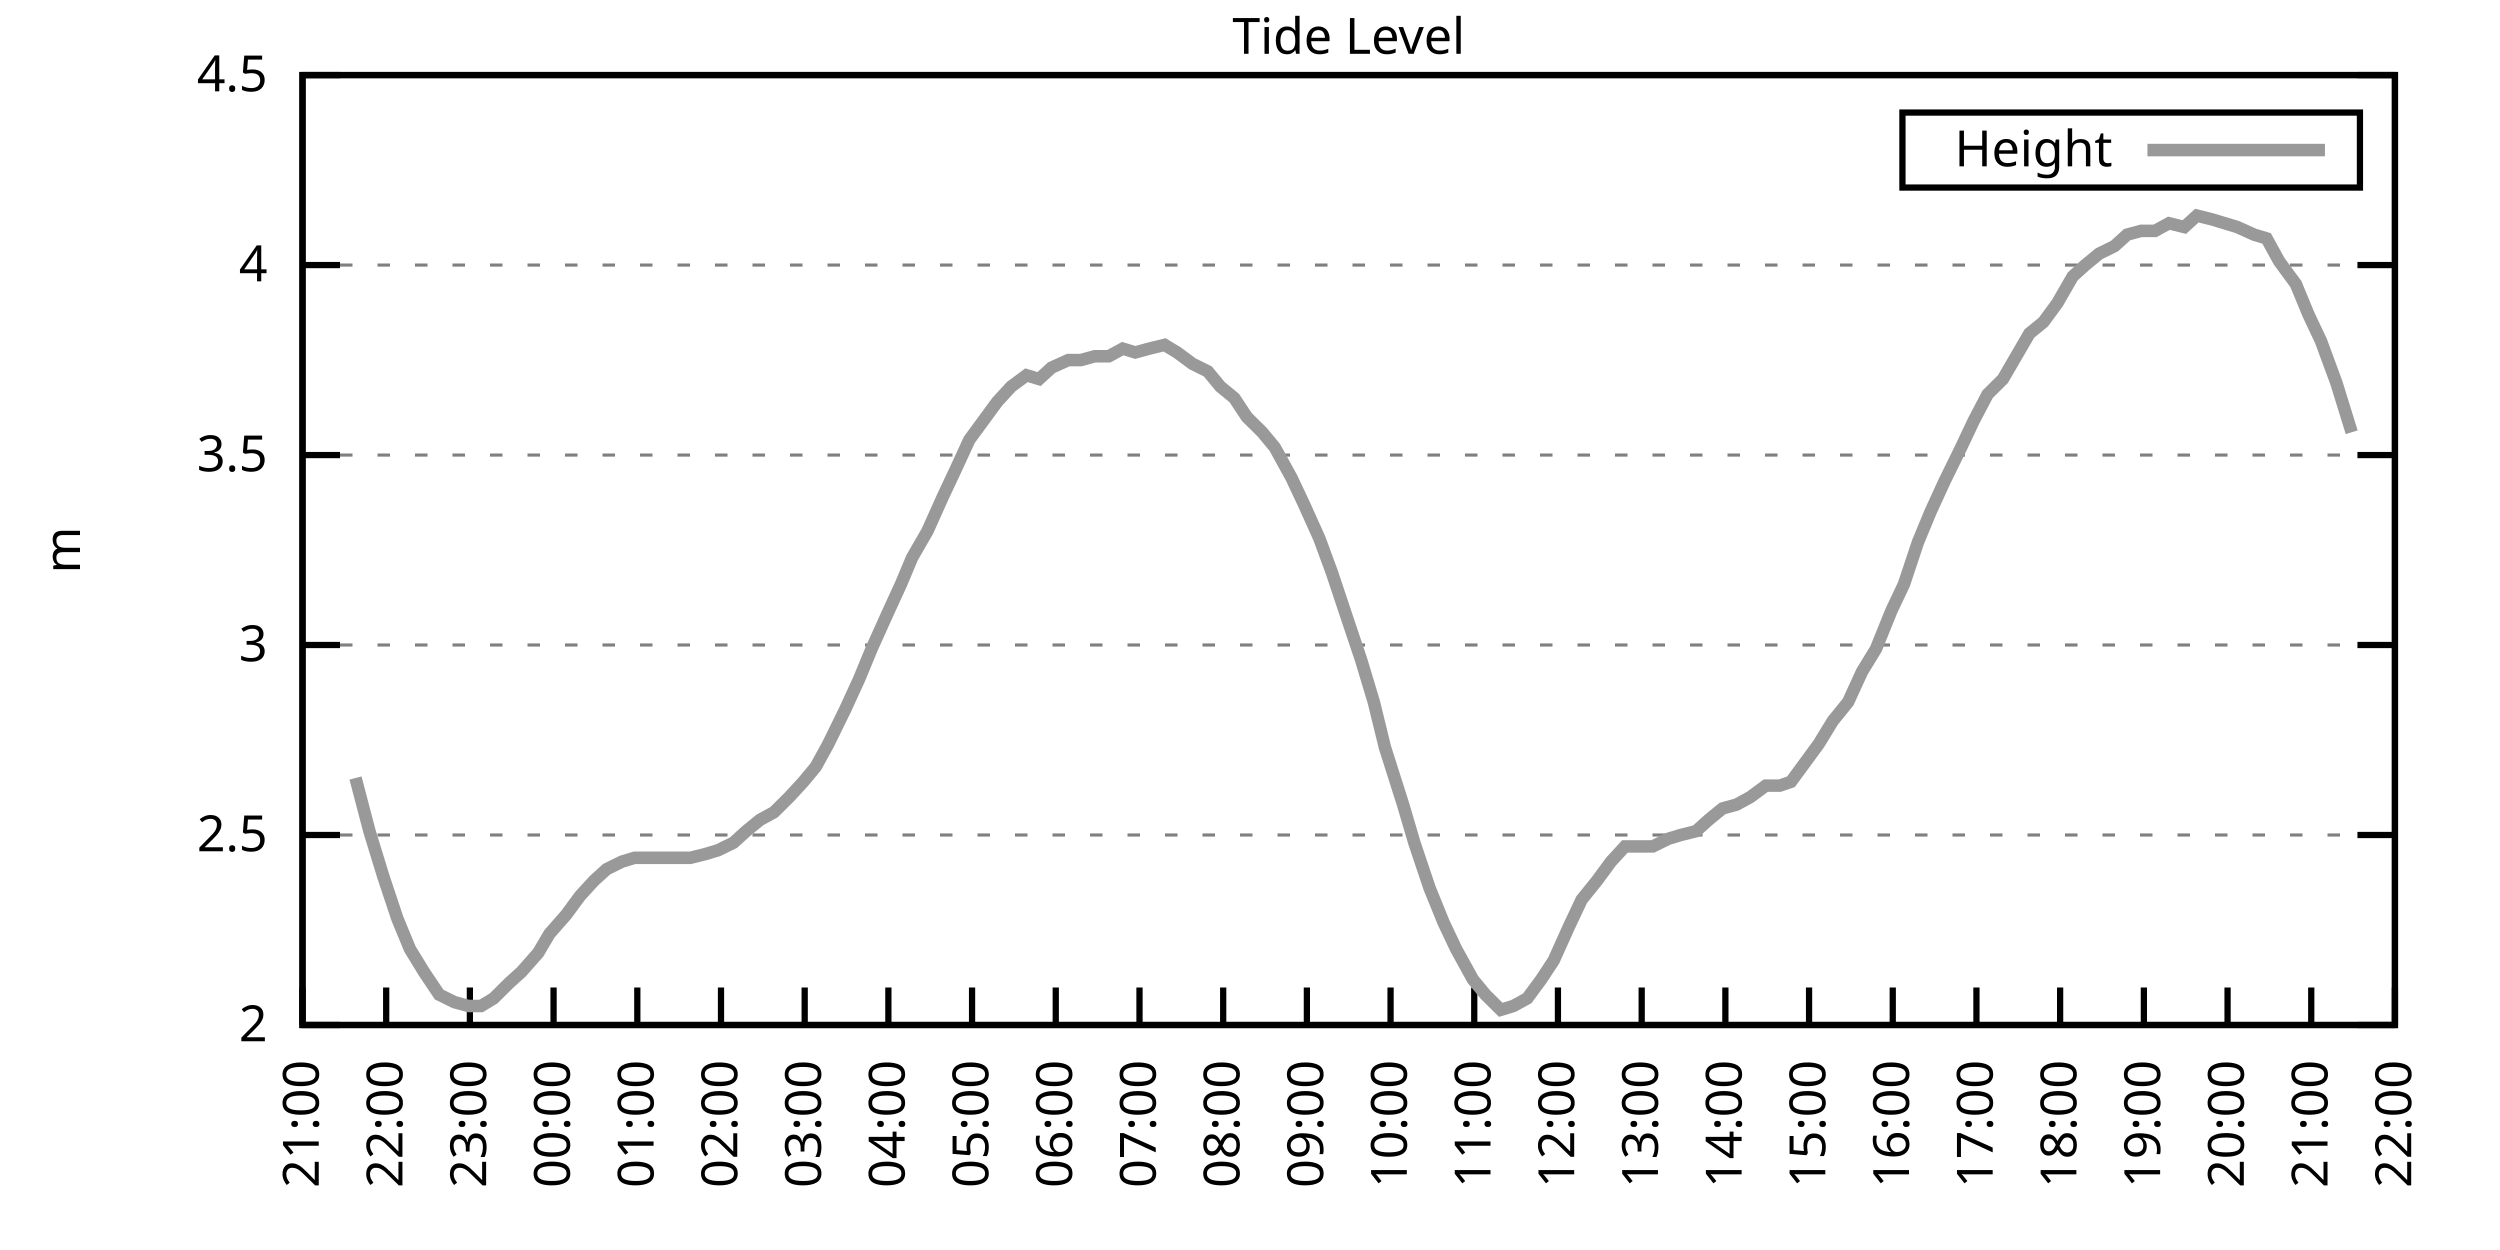
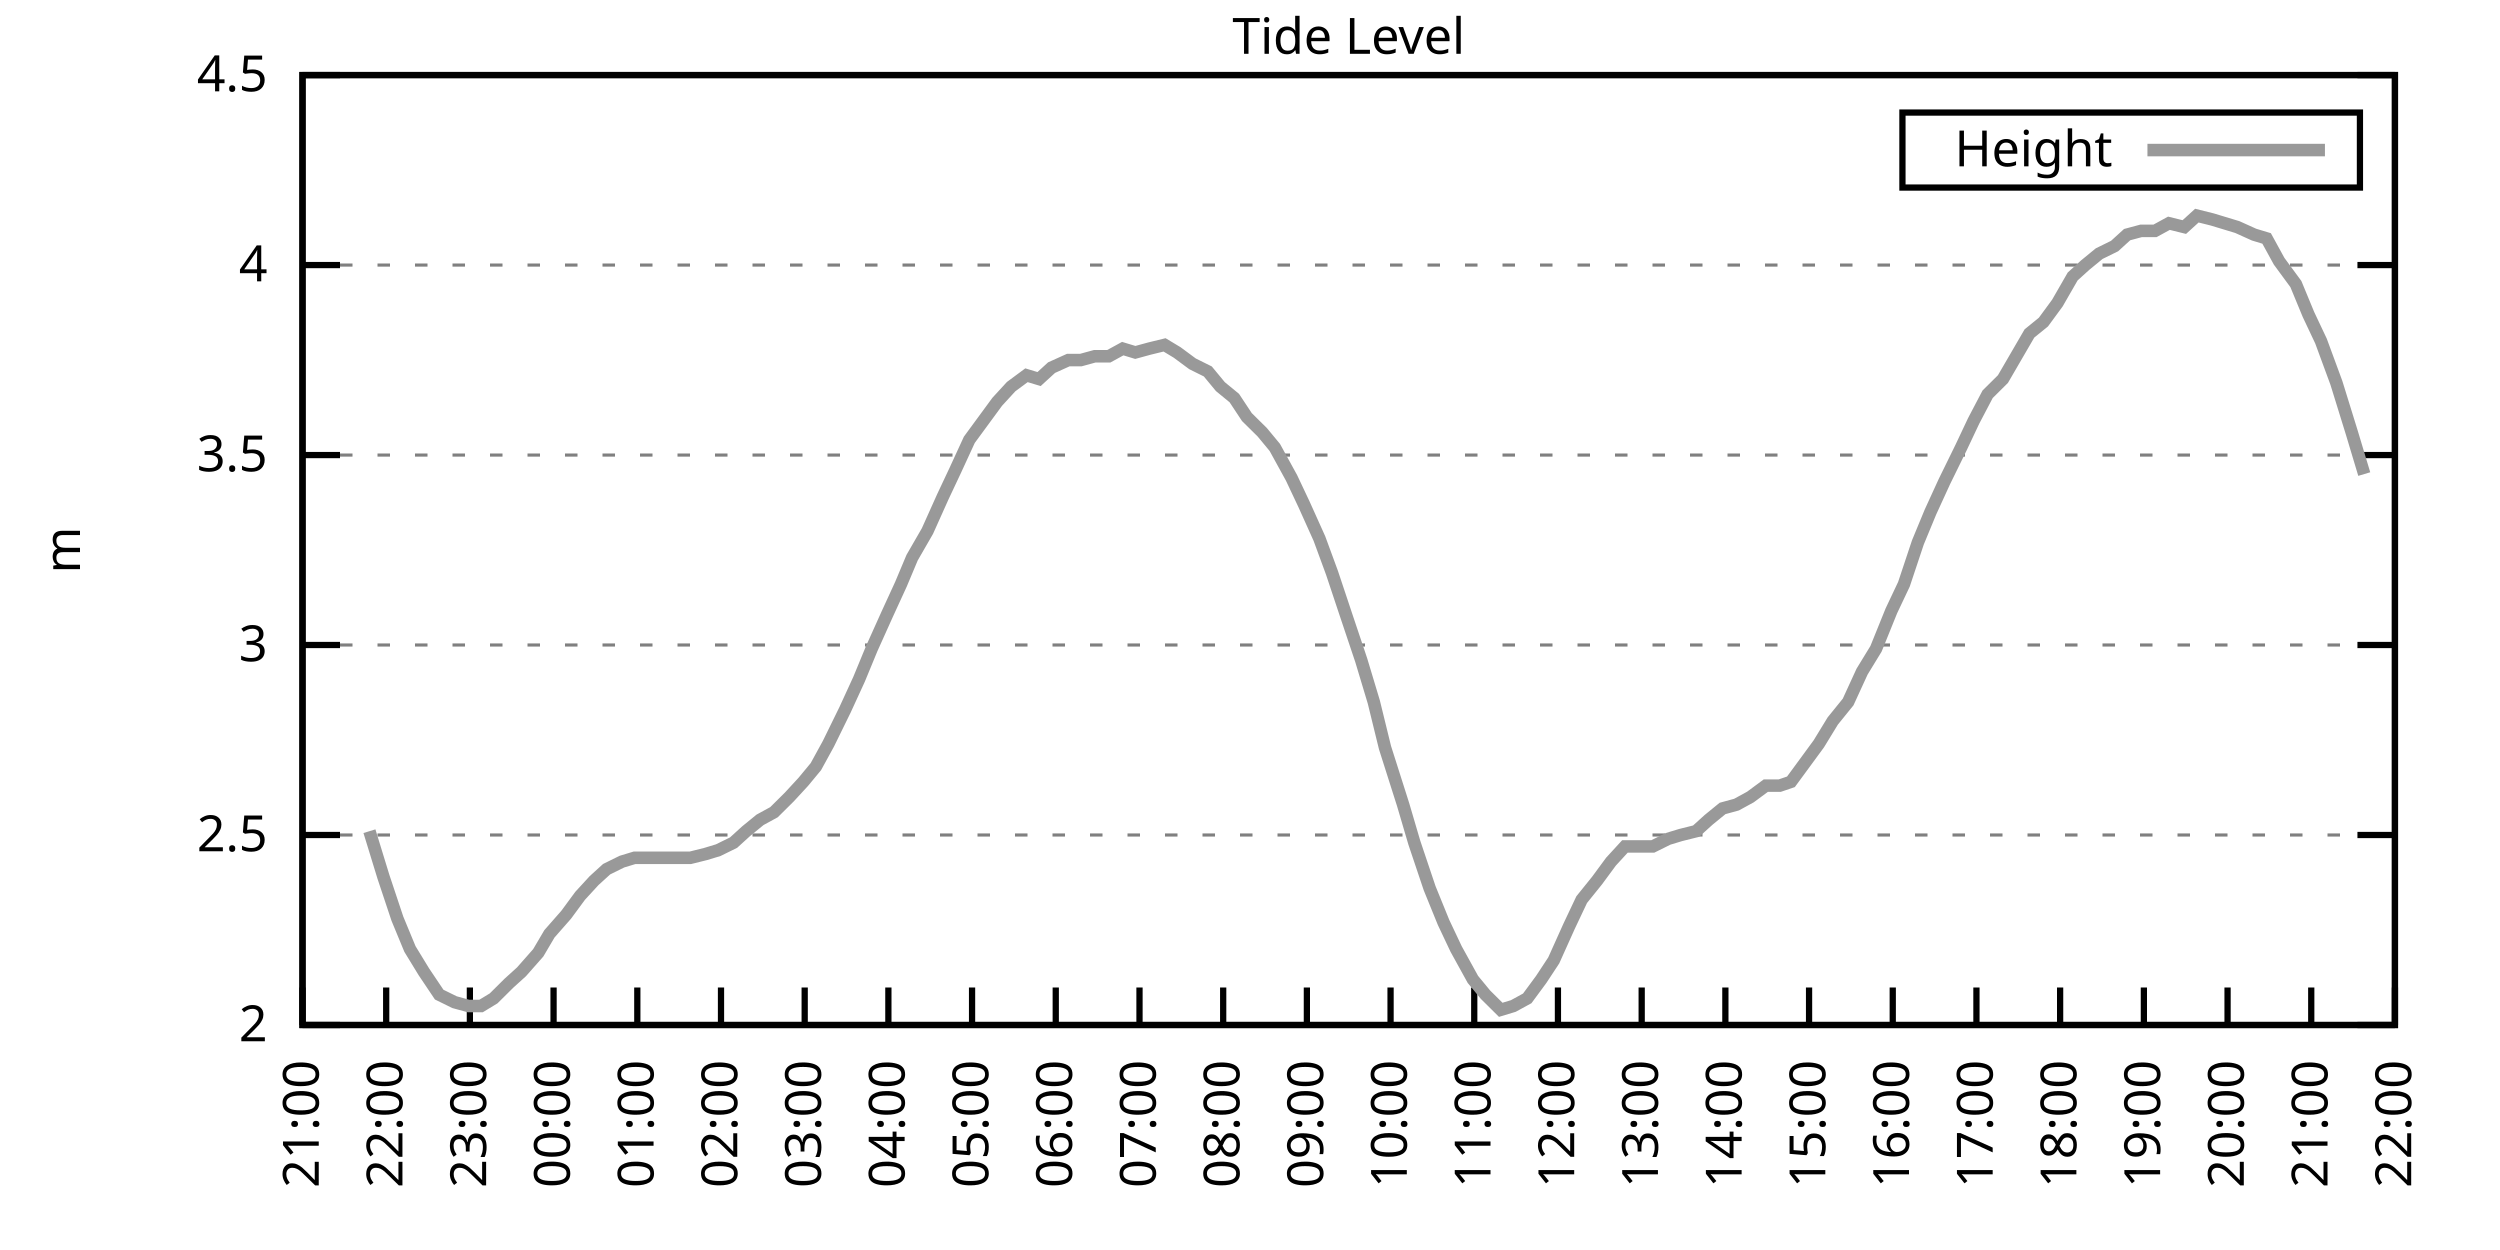
<svg xmlns="http://www.w3.org/2000/svg" xmlns:xlink="http://www.w3.org/1999/xlink" width="400" height="200" viewBox="0 0 400 200">
  <g id="gnuplot_canvas">
    <rect x="0" y="0" width="400" height="200" fill="none" />
    <defs>
      <circle id="gpDot" r="0.5" stroke-width="0.5" stroke="currentColor" />
      <path id="gpPt0" stroke-width="0.333" stroke="currentColor" d="M-1,0 h2 M0,-1 v2" />
      <path id="gpPt1" stroke-width="0.333" stroke="currentColor" d="M-1,-1 L1,1 M1,-1 L-1,1" />
      <path id="gpPt2" stroke-width="0.333" stroke="currentColor" d="M-1,0 L1,0 M0,-1 L0,1 M-1,-1 L1,1 M-1,1 L1,-1" />
      <rect id="gpPt3" stroke-width="0.333" stroke="currentColor" x="-1" y="-1" width="2" height="2" />
      <rect id="gpPt4" stroke-width="0.333" stroke="currentColor" fill="currentColor" x="-1" y="-1" width="2" height="2" />
      <circle id="gpPt5" stroke-width="0.333" stroke="currentColor" cx="0" cy="0" r="1" />
      <use xlink:href="#gpPt5" id="gpPt6" fill="currentColor" stroke="none" />
      <path id="gpPt7" stroke-width="0.333" stroke="currentColor" d="M0,-1.33 L-1.33,0.67 L1.33,0.67 z" />
      <use xlink:href="#gpPt7" id="gpPt8" fill="currentColor" stroke="none" />
      <use xlink:href="#gpPt7" id="gpPt9" stroke="currentColor" transform="rotate(180)" />
      <use xlink:href="#gpPt9" id="gpPt10" fill="currentColor" stroke="none" />
      <use xlink:href="#gpPt3" id="gpPt11" stroke="currentColor" transform="rotate(45)" />
      <use xlink:href="#gpPt11" id="gpPt12" fill="currentColor" stroke="none" />
      <path id="gpPt13" stroke-width="0.333" stroke="currentColor" d="M0,1.330 L1.265,0.411 L0.782,-1.067 L-0.782,-1.076 L-1.265,0.411 z" />
      <use xlink:href="#gpPt13" id="gpPt14" fill="currentColor" stroke="none" />
      <filter id="textbox" filterUnits="objectBoundingBox" x="0" y="0" height="1" width="1">
        <feFlood flood-color="white" flood-opacity="1" result="bgnd" />
        <feComposite in="SourceGraphic" in2="bgnd" operator="atop" />
      </filter>
      <filter id="greybox" filterUnits="objectBoundingBox" x="0" y="0" height="1" width="1">
        <feFlood flood-color="lightgrey" flood-opacity="1" result="grey" />
        <feComposite in="SourceGraphic" in2="grey" operator="atop" />
      </filter>
    </defs>
    <g fill="none" color="white" stroke="currentColor" stroke-width="1.00" stroke-linecap="butt" stroke-linejoin="miter">
</g>
    <g fill="none" color="black" stroke="currentColor" stroke-width="1.00" stroke-linecap="butt" stroke-linejoin="miter">
      <g stroke="none" shape-rendering="crispEdges">
        <polygon fill="rgb(255, 255, 255)" points="48.40,164.00 383.18,164.00 383.18,12.02 48.40,12.02 " />
      </g>
    </g>
    <g fill="none" color="black" stroke="currentColor" stroke-width="1.00" stroke-linecap="butt" stroke-linejoin="miter">
</g>
    <g fill="none" color="black" stroke="black" stroke-width="0.50" stroke-linecap="butt" stroke-linejoin="miter">
</g>
    <g fill="none" color="gray" stroke="currentColor" stroke-width="0.50" stroke-linecap="butt" stroke-linejoin="miter">
      <path stroke="gray" stroke-dasharray="2,4" class="gridline" d="M48.40,164.00 L383.19,164.00  " />
    </g>
    <g fill="none" color="gray" stroke="gray" stroke-width="1.00" stroke-linecap="butt" stroke-linejoin="miter">
</g>
    <g fill="none" color="black" stroke="currentColor" stroke-width="1.00" stroke-linecap="butt" stroke-linejoin="miter">
      <path stroke="black" d="M48.40,164.00 L54.40,164.00 M383.19,164.00 L377.19,164.00  " />
      <g transform="translate(42.80,166.60)" stroke="none" fill="black" font-family="Sans" font-size="8.00" text-anchor="end">
        <text>
          <tspan font-family="Sans"> 2</tspan>
        </text>
      </g>
    </g>
    <g fill="none" color="black" stroke="currentColor" stroke-width="1.00" stroke-linecap="butt" stroke-linejoin="miter">
</g>
    <g fill="none" color="black" stroke="black" stroke-width="0.50" stroke-linecap="butt" stroke-linejoin="miter">
</g>
    <g fill="none" color="gray" stroke="currentColor" stroke-width="0.50" stroke-linecap="butt" stroke-linejoin="miter">
      <path stroke="gray" stroke-dasharray="2,4" class="gridline" d="M48.40,133.60 L383.19,133.60  " />
    </g>
    <g fill="none" color="gray" stroke="gray" stroke-width="1.00" stroke-linecap="butt" stroke-linejoin="miter">
</g>
    <g fill="none" color="black" stroke="currentColor" stroke-width="1.00" stroke-linecap="butt" stroke-linejoin="miter">
      <path stroke="black" d="M48.40,133.60 L54.40,133.60 M383.19,133.60 L377.19,133.60  " />
      <g transform="translate(42.80,136.20)" stroke="none" fill="black" font-family="Sans" font-size="8.00" text-anchor="end">
        <text>
          <tspan font-family="Sans"> 2.5</tspan>
        </text>
      </g>
    </g>
    <g fill="none" color="black" stroke="currentColor" stroke-width="1.00" stroke-linecap="butt" stroke-linejoin="miter">
</g>
    <g fill="none" color="black" stroke="black" stroke-width="0.50" stroke-linecap="butt" stroke-linejoin="miter">
</g>
    <g fill="none" color="gray" stroke="currentColor" stroke-width="0.50" stroke-linecap="butt" stroke-linejoin="miter">
      <path stroke="gray" stroke-dasharray="2,4" class="gridline" d="M48.40,103.20 L383.19,103.20  " />
    </g>
    <g fill="none" color="gray" stroke="gray" stroke-width="1.00" stroke-linecap="butt" stroke-linejoin="miter">
</g>
    <g fill="none" color="black" stroke="currentColor" stroke-width="1.00" stroke-linecap="butt" stroke-linejoin="miter">
      <path stroke="black" d="M48.40,103.20 L54.40,103.20 M383.19,103.20 L377.19,103.20  " />
      <g transform="translate(42.80,105.80)" stroke="none" fill="black" font-family="Sans" font-size="8.00" text-anchor="end">
        <text>
          <tspan font-family="Sans"> 3</tspan>
        </text>
      </g>
    </g>
    <g fill="none" color="black" stroke="currentColor" stroke-width="1.00" stroke-linecap="butt" stroke-linejoin="miter">
</g>
    <g fill="none" color="black" stroke="black" stroke-width="0.50" stroke-linecap="butt" stroke-linejoin="miter">
</g>
    <g fill="none" color="gray" stroke="currentColor" stroke-width="0.50" stroke-linecap="butt" stroke-linejoin="miter">
      <path stroke="gray" stroke-dasharray="2,4" class="gridline" d="M48.40,72.81 L383.19,72.81  " />
    </g>
    <g fill="none" color="gray" stroke="gray" stroke-width="1.00" stroke-linecap="butt" stroke-linejoin="miter">
</g>
    <g fill="none" color="black" stroke="currentColor" stroke-width="1.00" stroke-linecap="butt" stroke-linejoin="miter">
      <path stroke="black" d="M48.40,72.81 L54.40,72.81 M383.19,72.81 L377.19,72.81  " />
      <g transform="translate(42.80,75.41)" stroke="none" fill="black" font-family="Sans" font-size="8.00" text-anchor="end">
        <text>
          <tspan font-family="Sans"> 3.5</tspan>
        </text>
      </g>
    </g>
    <g fill="none" color="black" stroke="currentColor" stroke-width="1.00" stroke-linecap="butt" stroke-linejoin="miter">
</g>
    <g fill="none" color="black" stroke="black" stroke-width="0.50" stroke-linecap="butt" stroke-linejoin="miter">
</g>
    <g fill="none" color="gray" stroke="currentColor" stroke-width="0.50" stroke-linecap="butt" stroke-linejoin="miter">
      <path stroke="gray" stroke-dasharray="2,4" class="gridline" d="M48.40,42.41 L383.19,42.41  " />
    </g>
    <g fill="none" color="gray" stroke="gray" stroke-width="1.00" stroke-linecap="butt" stroke-linejoin="miter">
</g>
    <g fill="none" color="black" stroke="currentColor" stroke-width="1.00" stroke-linecap="butt" stroke-linejoin="miter">
      <path stroke="black" d="M48.40,42.41 L54.40,42.41 M383.19,42.41 L377.19,42.41  " />
      <g transform="translate(42.80,45.01)" stroke="none" fill="black" font-family="Sans" font-size="8.00" text-anchor="end">
        <text>
          <tspan font-family="Sans"> 4</tspan>
        </text>
      </g>
    </g>
    <g fill="none" color="black" stroke="currentColor" stroke-width="1.00" stroke-linecap="butt" stroke-linejoin="miter">
</g>
    <g fill="none" color="black" stroke="black" stroke-width="0.50" stroke-linecap="butt" stroke-linejoin="miter">
</g>
    <g fill="none" color="gray" stroke="currentColor" stroke-width="0.50" stroke-linecap="butt" stroke-linejoin="miter">
      <path stroke="gray" stroke-dasharray="2,4" class="gridline" d="M48.40,12.01 L383.19,12.01  " />
    </g>
    <g fill="none" color="gray" stroke="gray" stroke-width="1.00" stroke-linecap="butt" stroke-linejoin="miter">
</g>
    <g fill="none" color="black" stroke="currentColor" stroke-width="1.00" stroke-linecap="butt" stroke-linejoin="miter">
      <path stroke="black" d="M48.40,12.01 L54.40,12.01 M383.19,12.01 L377.19,12.01  " />
      <g transform="translate(42.80,14.61)" stroke="none" fill="black" font-family="Sans" font-size="8.00" text-anchor="end">
        <text>
          <tspan font-family="Sans"> 4.5</tspan>
        </text>
      </g>
    </g>
    <g fill="none" color="black" stroke="currentColor" stroke-width="1.00" stroke-linecap="butt" stroke-linejoin="miter">
      <path stroke="black" d="M48.40,164.00 L48.40,158.00  " />
      <g transform="translate(51.00,169.60) rotate(270.00)" stroke="none" fill="black" font-family="Sans" font-size="8.00" text-anchor="end">
        <text>
          <tspan font-family="Sans">21:00</tspan>
        </text>
      </g>
    </g>
    <g fill="none" color="black" stroke="currentColor" stroke-width="1.00" stroke-linecap="butt" stroke-linejoin="miter">
      <path stroke="black" d="M61.79,164.00 L61.79,158.00  " />
      <g transform="translate(64.39,169.60) rotate(270.00)" stroke="none" fill="black" font-family="Sans" font-size="8.00" text-anchor="end">
        <text>
          <tspan font-family="Sans">22:00</tspan>
        </text>
      </g>
    </g>
    <g fill="none" color="black" stroke="currentColor" stroke-width="1.00" stroke-linecap="butt" stroke-linejoin="miter">
      <path stroke="black" d="M75.18,164.00 L75.18,158.00  " />
      <g transform="translate(77.78,169.60) rotate(270.00)" stroke="none" fill="black" font-family="Sans" font-size="8.00" text-anchor="end">
        <text>
          <tspan font-family="Sans">23:00</tspan>
        </text>
      </g>
    </g>
    <g fill="none" color="black" stroke="currentColor" stroke-width="1.00" stroke-linecap="butt" stroke-linejoin="miter">
      <path stroke="black" d="M88.57,164.00 L88.57,158.00  " />
      <g transform="translate(91.17,169.60) rotate(270.00)" stroke="none" fill="black" font-family="Sans" font-size="8.00" text-anchor="end">
        <text>
          <tspan font-family="Sans">00:00</tspan>
        </text>
      </g>
    </g>
    <g fill="none" color="black" stroke="currentColor" stroke-width="1.00" stroke-linecap="butt" stroke-linejoin="miter">
      <path stroke="black" d="M101.97,164.00 L101.97,158.00  " />
      <g transform="translate(104.57,169.60) rotate(270.00)" stroke="none" fill="black" font-family="Sans" font-size="8.00" text-anchor="end">
        <text>
          <tspan font-family="Sans">01:00</tspan>
        </text>
      </g>
    </g>
    <g fill="none" color="black" stroke="currentColor" stroke-width="1.00" stroke-linecap="butt" stroke-linejoin="miter">
      <path stroke="black" d="M115.36,164.00 L115.36,158.00  " />
      <g transform="translate(117.96,169.60) rotate(270.00)" stroke="none" fill="black" font-family="Sans" font-size="8.00" text-anchor="end">
        <text>
          <tspan font-family="Sans">02:00</tspan>
        </text>
      </g>
    </g>
    <g fill="none" color="black" stroke="currentColor" stroke-width="1.00" stroke-linecap="butt" stroke-linejoin="miter">
      <path stroke="black" d="M128.75,164.00 L128.75,158.00  " />
      <g transform="translate(131.35,169.60) rotate(270.00)" stroke="none" fill="black" font-family="Sans" font-size="8.00" text-anchor="end">
        <text>
          <tspan font-family="Sans">03:00</tspan>
        </text>
      </g>
    </g>
    <g fill="none" color="black" stroke="currentColor" stroke-width="1.00" stroke-linecap="butt" stroke-linejoin="miter">
      <path stroke="black" d="M142.14,164.00 L142.14,158.00  " />
      <g transform="translate(144.74,169.60) rotate(270.00)" stroke="none" fill="black" font-family="Sans" font-size="8.00" text-anchor="end">
        <text>
          <tspan font-family="Sans">04:00</tspan>
        </text>
      </g>
    </g>
    <g fill="none" color="black" stroke="currentColor" stroke-width="1.00" stroke-linecap="butt" stroke-linejoin="miter">
      <path stroke="black" d="M155.53,164.00 L155.53,158.00  " />
      <g transform="translate(158.13,169.60) rotate(270.00)" stroke="none" fill="black" font-family="Sans" font-size="8.00" text-anchor="end">
        <text>
          <tspan font-family="Sans">05:00</tspan>
        </text>
      </g>
    </g>
    <g fill="none" color="black" stroke="currentColor" stroke-width="1.00" stroke-linecap="butt" stroke-linejoin="miter">
      <path stroke="black" d="M168.92,164.00 L168.92,158.00  " />
      <g transform="translate(171.52,169.60) rotate(270.00)" stroke="none" fill="black" font-family="Sans" font-size="8.00" text-anchor="end">
        <text>
          <tspan font-family="Sans">06:00</tspan>
        </text>
      </g>
    </g>
    <g fill="none" color="black" stroke="currentColor" stroke-width="1.00" stroke-linecap="butt" stroke-linejoin="miter">
      <path stroke="black" d="M182.32,164.00 L182.32,158.00  " />
      <g transform="translate(184.92,169.60) rotate(270.00)" stroke="none" fill="black" font-family="Sans" font-size="8.00" text-anchor="end">
        <text>
          <tspan font-family="Sans">07:00</tspan>
        </text>
      </g>
    </g>
    <g fill="none" color="black" stroke="currentColor" stroke-width="1.00" stroke-linecap="butt" stroke-linejoin="miter">
      <path stroke="black" d="M195.71,164.00 L195.71,158.00  " />
      <g transform="translate(198.31,169.60) rotate(270.00)" stroke="none" fill="black" font-family="Sans" font-size="8.00" text-anchor="end">
        <text>
          <tspan font-family="Sans">08:00</tspan>
        </text>
      </g>
    </g>
    <g fill="none" color="black" stroke="currentColor" stroke-width="1.00" stroke-linecap="butt" stroke-linejoin="miter">
      <path stroke="black" d="M209.10,164.00 L209.10,158.00  " />
      <g transform="translate(211.70,169.60) rotate(270.00)" stroke="none" fill="black" font-family="Sans" font-size="8.00" text-anchor="end">
        <text>
          <tspan font-family="Sans">09:00</tspan>
        </text>
      </g>
    </g>
    <g fill="none" color="black" stroke="currentColor" stroke-width="1.00" stroke-linecap="butt" stroke-linejoin="miter">
      <path stroke="black" d="M222.49,164.00 L222.49,158.00  " />
      <g transform="translate(225.09,169.60) rotate(270.00)" stroke="none" fill="black" font-family="Sans" font-size="8.00" text-anchor="end">
        <text>
          <tspan font-family="Sans">10:00</tspan>
        </text>
      </g>
    </g>
    <g fill="none" color="black" stroke="currentColor" stroke-width="1.00" stroke-linecap="butt" stroke-linejoin="miter">
      <path stroke="black" d="M235.88,164.00 L235.88,158.00  " />
      <g transform="translate(238.48,169.60) rotate(270.00)" stroke="none" fill="black" font-family="Sans" font-size="8.00" text-anchor="end">
        <text>
          <tspan font-family="Sans">11:00</tspan>
        </text>
      </g>
    </g>
    <g fill="none" color="black" stroke="currentColor" stroke-width="1.00" stroke-linecap="butt" stroke-linejoin="miter">
      <path stroke="black" d="M249.27,164.00 L249.27,158.00  " />
      <g transform="translate(251.87,169.60) rotate(270.00)" stroke="none" fill="black" font-family="Sans" font-size="8.00" text-anchor="end">
        <text>
          <tspan font-family="Sans">12:00</tspan>
        </text>
      </g>
    </g>
    <g fill="none" color="black" stroke="currentColor" stroke-width="1.00" stroke-linecap="butt" stroke-linejoin="miter">
      <path stroke="black" d="M262.67,164.00 L262.67,158.00  " />
      <g transform="translate(265.27,169.60) rotate(270.00)" stroke="none" fill="black" font-family="Sans" font-size="8.00" text-anchor="end">
        <text>
          <tspan font-family="Sans">13:00</tspan>
        </text>
      </g>
    </g>
    <g fill="none" color="black" stroke="currentColor" stroke-width="1.00" stroke-linecap="butt" stroke-linejoin="miter">
      <path stroke="black" d="M276.06,164.00 L276.06,158.00  " />
      <g transform="translate(278.66,169.60) rotate(270.00)" stroke="none" fill="black" font-family="Sans" font-size="8.00" text-anchor="end">
        <text>
          <tspan font-family="Sans">14:00</tspan>
        </text>
      </g>
    </g>
    <g fill="none" color="black" stroke="currentColor" stroke-width="1.00" stroke-linecap="butt" stroke-linejoin="miter">
      <path stroke="black" d="M289.45,164.00 L289.45,158.00  " />
      <g transform="translate(292.05,169.60) rotate(270.00)" stroke="none" fill="black" font-family="Sans" font-size="8.00" text-anchor="end">
        <text>
          <tspan font-family="Sans">15:00</tspan>
        </text>
      </g>
    </g>
    <g fill="none" color="black" stroke="currentColor" stroke-width="1.00" stroke-linecap="butt" stroke-linejoin="miter">
      <path stroke="black" d="M302.84,164.00 L302.84,158.00  " />
      <g transform="translate(305.44,169.60) rotate(270.00)" stroke="none" fill="black" font-family="Sans" font-size="8.00" text-anchor="end">
        <text>
          <tspan font-family="Sans">16:00</tspan>
        </text>
      </g>
    </g>
    <g fill="none" color="black" stroke="currentColor" stroke-width="1.00" stroke-linecap="butt" stroke-linejoin="miter">
      <path stroke="black" d="M316.23,164.00 L316.23,158.00  " />
      <g transform="translate(318.83,169.60) rotate(270.00)" stroke="none" fill="black" font-family="Sans" font-size="8.00" text-anchor="end">
        <text>
          <tspan font-family="Sans">17:00</tspan>
        </text>
      </g>
    </g>
    <g fill="none" color="black" stroke="currentColor" stroke-width="1.00" stroke-linecap="butt" stroke-linejoin="miter">
      <path stroke="black" d="M329.62,164.00 L329.62,158.00  " />
      <g transform="translate(332.22,169.60) rotate(270.00)" stroke="none" fill="black" font-family="Sans" font-size="8.00" text-anchor="end">
        <text>
          <tspan font-family="Sans">18:00</tspan>
        </text>
      </g>
    </g>
    <g fill="none" color="black" stroke="currentColor" stroke-width="1.00" stroke-linecap="butt" stroke-linejoin="miter">
      <path stroke="black" d="M343.02,164.00 L343.02,158.00  " />
      <g transform="translate(345.62,169.60) rotate(270.00)" stroke="none" fill="black" font-family="Sans" font-size="8.00" text-anchor="end">
        <text>
          <tspan font-family="Sans">19:00</tspan>
        </text>
      </g>
    </g>
    <g fill="none" color="black" stroke="currentColor" stroke-width="1.00" stroke-linecap="butt" stroke-linejoin="miter">
      <path stroke="black" d="M356.41,164.00 L356.41,158.00  " />
      <g transform="translate(359.01,169.60) rotate(270.00)" stroke="none" fill="black" font-family="Sans" font-size="8.00" text-anchor="end">
        <text>
          <tspan font-family="Sans">20:00</tspan>
        </text>
      </g>
    </g>
    <g fill="none" color="black" stroke="currentColor" stroke-width="1.00" stroke-linecap="butt" stroke-linejoin="miter">
      <path stroke="black" d="M369.80,164.00 L369.80,158.00  " />
      <g transform="translate(372.40,169.60) rotate(270.00)" stroke="none" fill="black" font-family="Sans" font-size="8.00" text-anchor="end">
        <text>
          <tspan font-family="Sans">21:00</tspan>
        </text>
      </g>
    </g>
    <g fill="none" color="black" stroke="currentColor" stroke-width="1.00" stroke-linecap="butt" stroke-linejoin="miter">
      <path stroke="black" d="M383.19,164.00 L383.19,158.00  " />
      <g transform="translate(385.79,169.60) rotate(270.00)" stroke="none" fill="black" font-family="Sans" font-size="8.00" text-anchor="end">
        <text>
          <tspan font-family="Sans">22:00</tspan>
        </text>
      </g>
    </g>
    <g fill="none" color="black" stroke="currentColor" stroke-width="1.00" stroke-linecap="butt" stroke-linejoin="miter">
</g>
    <g fill="none" color="black" stroke="currentColor" stroke-width="1.00" stroke-linecap="butt" stroke-linejoin="miter">
      <path stroke="black" d="M48.40,12.01 L48.40,164.00 L383.19,164.00 L383.19,12.01 L48.40,12.01 Z  " />
    </g>
    <g fill="none" color="black" stroke="currentColor" stroke-width="1.00" stroke-linecap="butt" stroke-linejoin="miter">
</g>
    <g fill="none" color="black" stroke="currentColor" stroke-width="1.00" stroke-linecap="butt" stroke-linejoin="miter">
      <path stroke="black" d="M304.39,30.01 L304.39,18.01 L377.59,18.01 L377.59,30.01 L304.39,30.01 Z  " />
    </g>
    <g id="Tide_level_plot_1">
      <g fill="none" color="white" stroke="black" stroke-width="2.00" stroke-linecap="butt" stroke-linejoin="miter">
</g>
      <g fill="none" color="black" stroke="currentColor" stroke-width="2.00" stroke-linecap="butt" stroke-linejoin="miter">
        <g transform="translate(337.99,26.61)" stroke="none" fill="black" font-family="Sans" font-size="8.00" text-anchor="end">
          <text>
            <tspan font-family="Sans">Height</tspan>
          </text>
        </g>
      </g>
      <g fill="none" color="black" stroke="currentColor" stroke-width="2.00" stroke-linecap="butt" stroke-linejoin="miter">
-         <path stroke="rgb(153, 153, 153)" d="M343.59,24.01 L371.99,24.01 M56.88,124.48 L59.11,132.99 L61.35,140.29 L63.58,146.98 L65.59,151.84 L67.82,155.49   L70.27,159.14 L72.73,160.35 L74.96,160.96 L76.97,160.96 L78.98,159.74 L81.43,157.31 L83.44,155.49 L86.12,152.45   L87.91,149.41 L90.58,146.37 L92.82,143.33 L95.05,140.90 L97.06,139.07 L99.51,137.86 L101.52,137.25 L103.98,137.25   L106.21,137.25 L108.22,137.25 L110.45,137.25 L112.90,136.64 L114.91,136.03 L117.37,134.82 L119.38,132.99 L121.61,131.17   L123.84,129.95 L126.29,127.52 L128.53,125.09 L130.54,122.66 L132.54,119.01 L135.22,113.54 L137.45,108.68 L139.46,103.81   L141.92,98.34 L144.15,93.48 L145.94,89.22 L148.39,84.97 L150.85,79.49 L152.85,75.24 L155.09,70.37 L157.32,67.33   L159.55,64.29 L161.78,61.86 L164.24,60.04 L166.25,60.65 L168.25,58.82 L170.93,57.61 L172.94,57.61 L175.17,57.00   L177.41,57.00 L179.64,55.78 L181.65,56.39 L183.88,55.78 L186.33,55.18 L188.34,56.39 L190.80,58.21 L193.25,59.43   L195.26,61.86 L197.49,63.69 L199.50,66.73 L201.96,69.16 L203.97,71.59 L206.64,76.45 L208.65,80.71 L211.11,86.18   L213.12,91.65 L215.35,98.34 L217.80,105.64 L219.81,112.32 L221.60,119.62 L224.50,128.74 L226.29,134.82 L228.74,142.11   L230.97,147.59 L232.98,151.84 L235.66,156.70 L237.67,159.14 L240.12,161.57 L242.13,160.96 L244.36,159.74 L246.60,156.70   L248.60,153.66 L251.06,148.19 L253.07,143.94 L255.52,140.90 L257.76,137.86 L259.99,135.43 L262.00,135.43 L264.45,135.43   L266.91,134.21 L268.92,133.60 L271.37,132.99 L273.38,131.17 L275.61,129.35 L277.84,128.74 L280.07,127.52 L282.53,125.70   L284.76,125.70 L286.55,125.09 L289.23,121.44 L291.01,119.01 L293.24,115.36 L295.70,112.32 L297.93,107.46 L300.16,103.81   L302.62,97.73 L304.63,93.48 L306.86,86.79 L308.87,81.93 L311.10,77.06 L313.78,71.59 L315.79,67.33 L318.02,63.08   L320.47,60.65 L324.71,53.35 L326.95,51.53 L329.18,48.49 L331.63,44.23 L333.64,42.41 L335.87,40.58 L338.33,39.37   L340.34,37.54 L342.57,36.94 L344.80,36.94 L347.03,35.72 L349.49,36.33 L351.50,34.50 L353.95,35.11 L355.96,35.72   L357.97,36.33 L360.65,37.54 L362.66,38.15 L364.66,41.80 L367.34,45.45 L369.35,50.31 L371.36,54.57 L373.82,61.25   L376.27,69.16  " />
+         <path stroke="rgb(153, 153, 153)" d="M343.59,24.01 L371.99,24.01 M59.11,132.99 L61.35,140.29 L63.58,146.98 L65.59,151.84 L67.82,155.49 L70.27,159.14   L72.73,160.35 L74.96,160.96 L76.97,160.96 L78.98,159.74 L81.43,157.31 L83.44,155.49 L86.12,152.45 L87.91,149.41   L90.58,146.37 L92.82,143.33 L95.05,140.90 L97.06,139.07 L99.51,137.86 L101.52,137.25 L103.98,137.25 L106.21,137.25   L108.22,137.25 L110.45,137.25 L112.90,136.64 L114.91,136.03 L117.37,134.82 L119.38,132.99 L121.61,131.17 L123.84,129.95   L126.29,127.52 L128.53,125.09 L130.54,122.66 L132.54,119.01 L135.22,113.54 L137.45,108.68 L139.46,103.81 L141.92,98.34   L144.15,93.48 L145.94,89.22 L148.39,84.97 L150.85,79.49 L152.85,75.24 L155.09,70.37 L157.32,67.33 L159.55,64.29   L161.78,61.86 L164.24,60.04 L166.25,60.65 L168.25,58.82 L170.93,57.61 L172.94,57.61 L175.17,57.00 L177.41,57.00   L179.64,55.78 L181.65,56.39 L183.88,55.78 L186.33,55.18 L188.34,56.39 L190.80,58.21 L193.25,59.43 L195.26,61.86   L197.49,63.69 L199.50,66.73 L201.96,69.16 L203.97,71.59 L206.64,76.45 L208.65,80.71 L211.11,86.18 L213.12,91.65   L215.35,98.34 L217.80,105.64 L219.81,112.32 L221.60,119.62 L224.50,128.74 L226.29,134.82 L228.74,142.11 L230.97,147.59   L232.98,151.84 L235.66,156.70 L237.67,159.14 L240.12,161.57 L242.13,160.96 L244.36,159.74 L246.60,156.70 L248.60,153.66   L251.06,148.19 L253.07,143.94 L255.52,140.90 L257.76,137.86 L259.99,135.43 L262.00,135.43 L264.45,135.43 L266.91,134.21   L268.92,133.60 L271.37,132.99 L273.38,131.17 L275.61,129.35 L277.84,128.74 L280.07,127.52 L282.53,125.70 L284.76,125.70   L286.55,125.09 L289.23,121.44 L291.01,119.01 L293.24,115.36 L295.70,112.32 L297.93,107.46 L300.16,103.81 L302.62,97.73   L304.63,93.48 L306.86,86.79 L308.87,81.93 L311.10,77.06 L313.78,71.59 L315.79,67.33 L318.02,63.08 L320.47,60.65   L324.71,53.35 L326.95,51.53 L329.18,48.49 L331.63,44.23 L333.64,42.41 L335.87,40.58 L338.33,39.37 L340.34,37.54   L342.57,36.94 L344.80,36.94 L347.03,35.72 L349.49,36.33 L351.50,34.50 L353.95,35.11 L355.96,35.72 L357.97,36.33   L360.65,37.54 L362.66,38.15 L364.66,41.80 L367.34,45.45 L369.35,50.31 L371.36,54.57 L373.82,61.25 L376.27,69.16   L378.28,75.85  " />
      </g>
    </g>
    <g fill="none" color="black" stroke="currentColor" stroke-width="2.00" stroke-linecap="butt" stroke-linejoin="miter">
</g>
    <g fill="none" color="black" stroke="black" stroke-width="1.00" stroke-linecap="butt" stroke-linejoin="miter">
</g>
    <g fill="none" color="black" stroke="currentColor" stroke-width="1.00" stroke-linecap="butt" stroke-linejoin="miter">
      <path stroke="black" d="M48.40,12.01 L48.40,164.00 L383.19,164.00 L383.19,12.01 L48.40,12.01 Z  " />
      <g transform="translate(12.80,88.01) rotate(270.00)" stroke="none" fill="black" font-family="Sans" font-size="8.00" text-anchor="middle">
        <text>
          <tspan font-family="Sans">m</tspan>
        </text>
      </g>
    </g>
    <g fill="none" color="black" stroke="currentColor" stroke-width="1.00" stroke-linecap="butt" stroke-linejoin="miter">
</g>
    <g fill="none" color="black" stroke="currentColor" stroke-width="1.00" stroke-linecap="butt" stroke-linejoin="miter">
      <g transform="translate(215.79,8.61)" stroke="none" fill="black" font-family="Sans" font-size="8.00" text-anchor="middle">
        <text>
          <tspan font-family="Sans">Tide Level</tspan>
        </text>
      </g>
    </g>
    <g fill="none" color="black" stroke="currentColor" stroke-width="1.00" stroke-linecap="butt" stroke-linejoin="miter">
</g>
  </g>
</svg>
